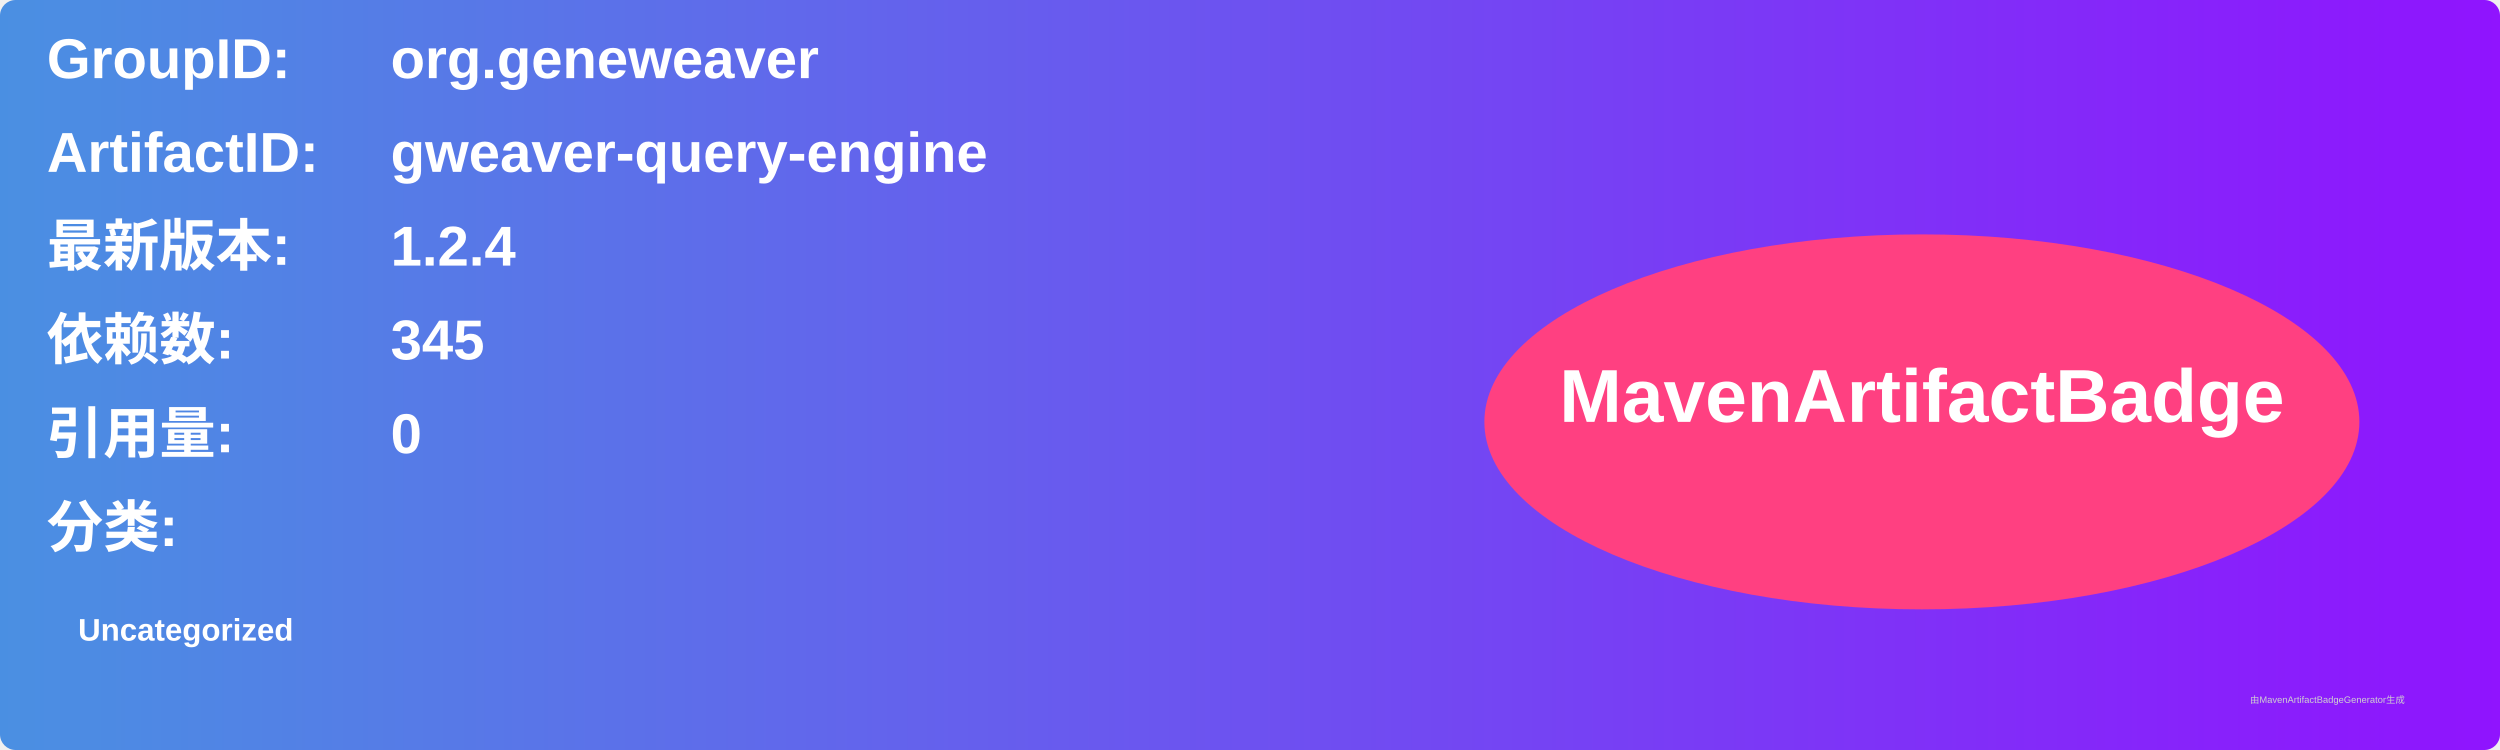
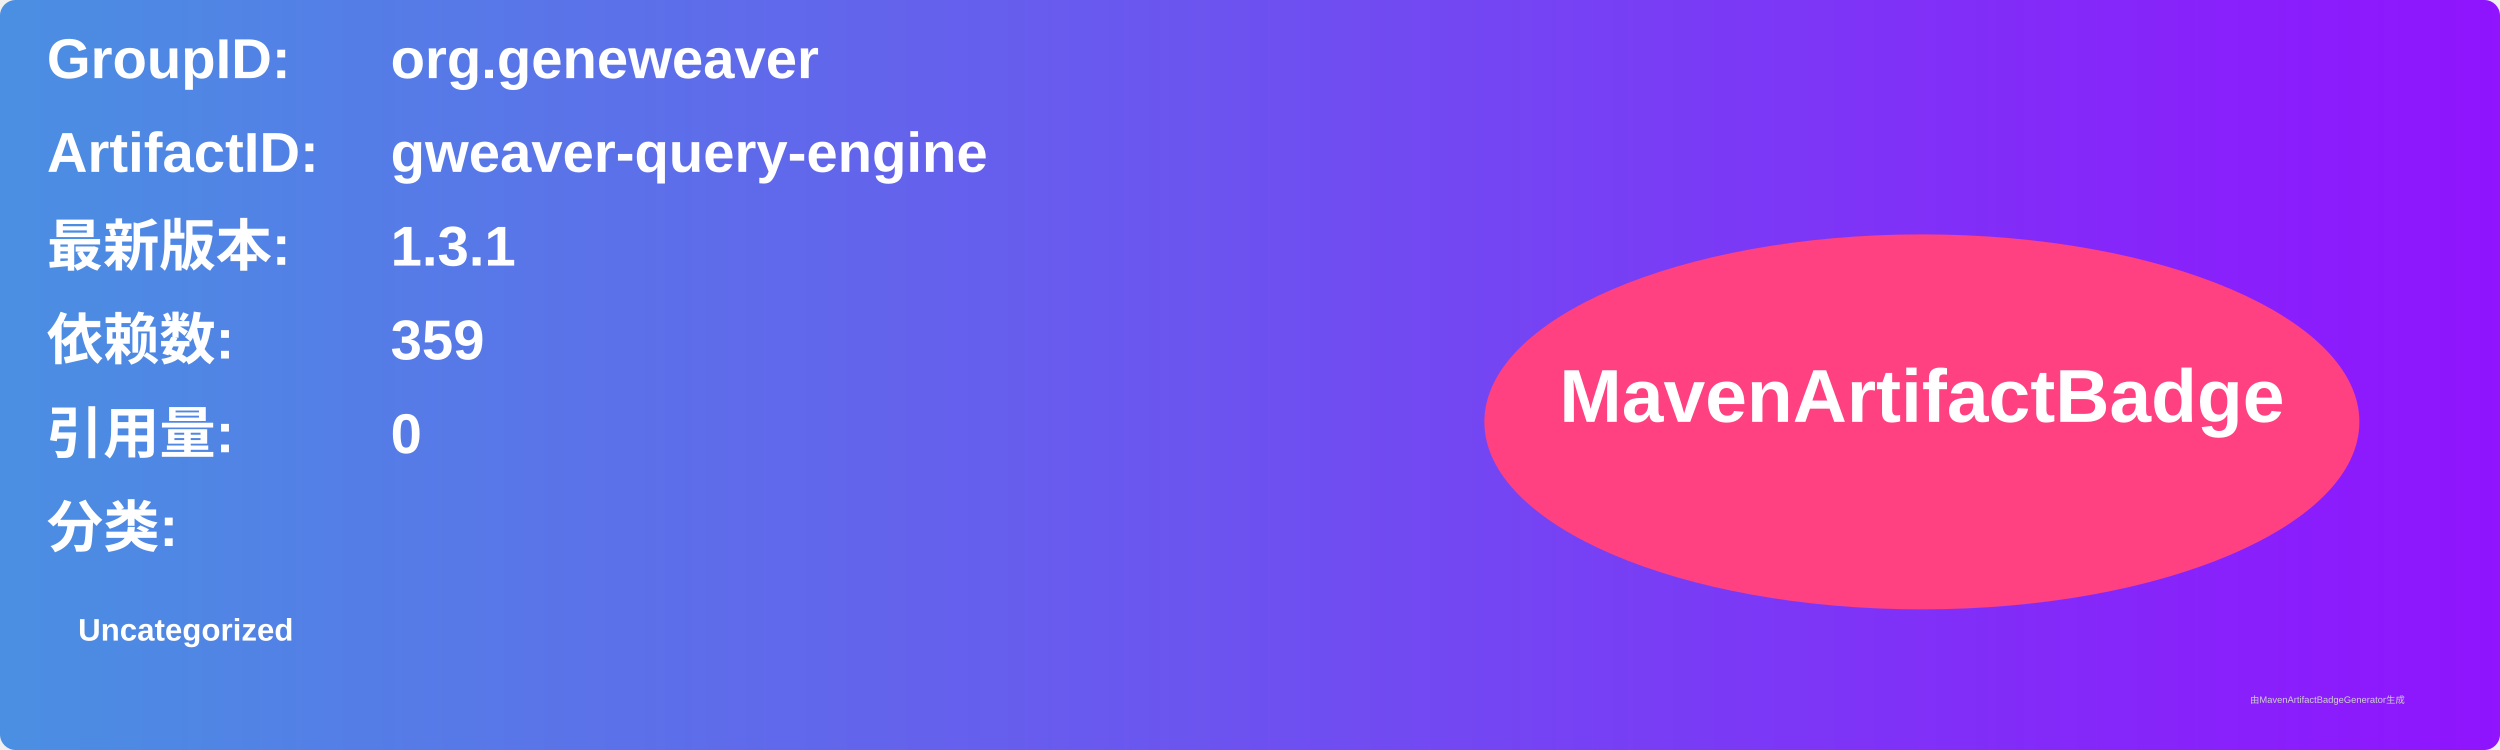
<svg xmlns="http://www.w3.org/2000/svg" width="800" height="240" viewBox="0 0 800 240">
  <linearGradient id="grad" x1="0%" y1="0%" x2="100%" y2="0%">
    <stop offset="0%" stop-color="#4a90e2" />
    <stop offset="100%" stop-color="#9013fe" />
  </linearGradient>
  <rect width="100%" height="100%" rx="5" ry="5" fill="url(#grad)" />
  <g transform="translate(15, 15)">
    <text x="0" y="10" font-family="Arial" font-size="18" fill="white" font-weight="bold" width="260">GroupID:</text>
    <text x="110" y="10" font-family="Arial" font-size="18" fill="white" font-weight="bold" width="460">org.geneweaver</text>
    <text x="0" y="40" font-family="Arial" font-size="18" fill="white" font-weight="bold" width="260">ArtifactID:</text>
    <text x="110" y="40" font-family="Arial" font-size="18" fill="white" font-weight="bold" width="460">gweaver-query-engine</text>
    <text x="0" y="70" font-family="Arial" font-size="18" fill="white" font-weight="bold">最新版本:</text>
    <text x="110" y="70" font-family="Arial" font-size="18" fill="white" font-weight="bold">
-       <tspan font-weight="bold">1.2.4</tspan>
+       <tspan font-weight="bold">1.3.1</tspan>
    </text>
    <text x="0" y="100" font-family="Arial" font-size="18" fill="white" font-weight="bold">依赖数: </text>
    <text x="110" y="100" font-family="Arial" font-size="18" fill="white">
-       <tspan font-weight="bold">345</tspan>
+       <tspan font-weight="bold">359</tspan>
    </text>
    <text x="0" y="130" font-family="Arial" font-size="18" fill="white" font-weight="bold">引用量: </text>
    <text x="110" y="130" font-family="Arial" font-size="18" fill="white">
      <tspan font-weight="bold">0</tspan>
    </text>
    <text x="0" y="160" font-family="Arial" font-size="18" fill="white" font-weight="bold">分类:</text>
    <text x="10" y="190" font-family="Arial" font-size="10" fill="white">
      <tspan font-weight="bold">Uncategorized</tspan>
    </text>
    <ellipse cx="600" cy="120" rx="140" ry="60" fill="#ff4081" />
    <text x="600" y="120" text-anchor="middle" font-family="Arial" font-size="24" fill="white" font-weight="bold">MavenArtifactBadge</text>
  </g>
  <text x="720" y="225" font-family="Arial" font-size="3" fill="#d0d0d0">由MavenArtifactBadgeGenerator生成</text>
</svg>
